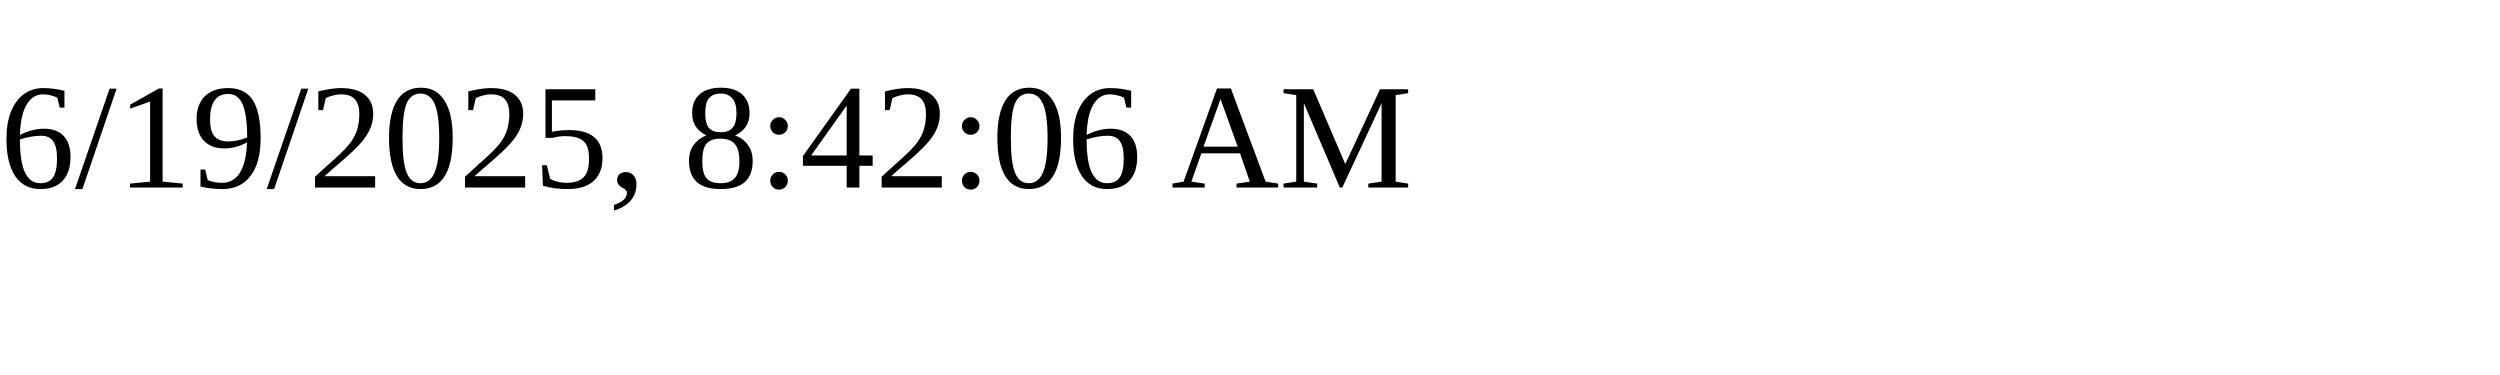
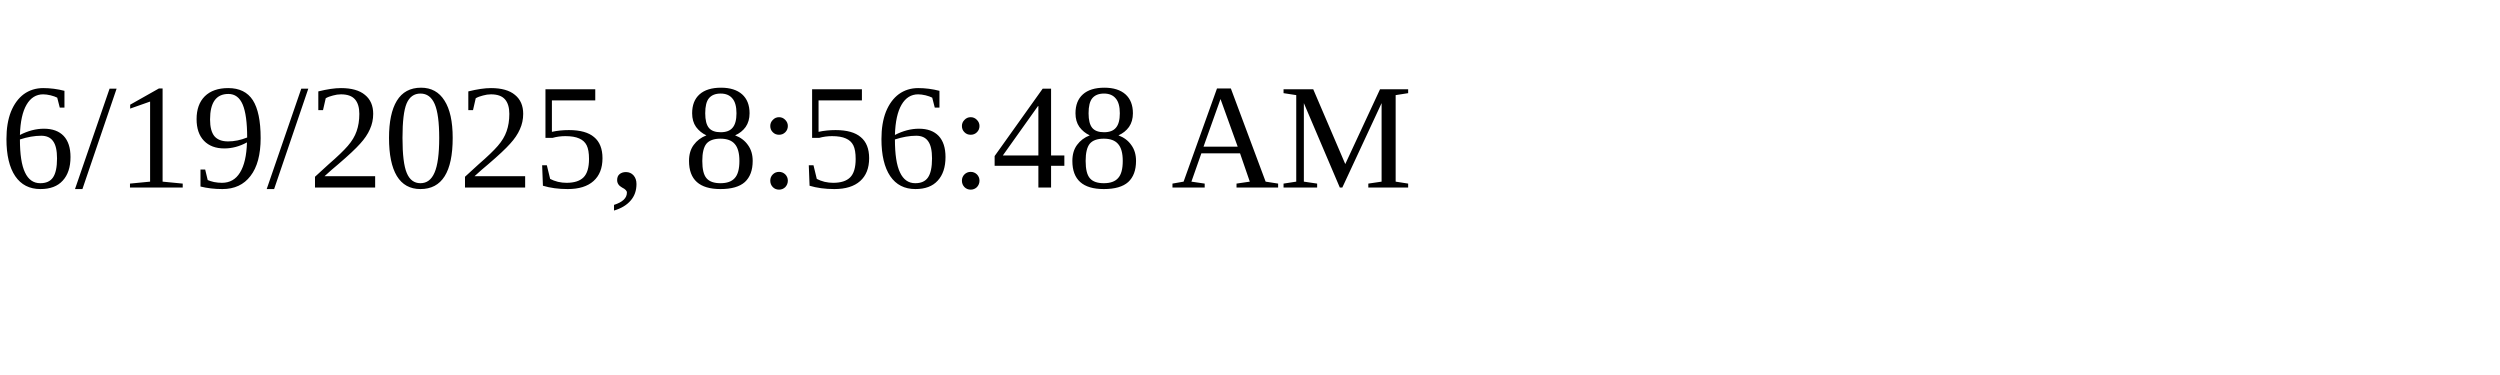
<svg xmlns="http://www.w3.org/2000/svg" height="30" width="200">
-   <text x="0" y="15">6/19/2025, 8:42:06 AM</text>
+   <text x="0" y="15">6/19/2025, 8:56:48 AM</text>
</svg>
